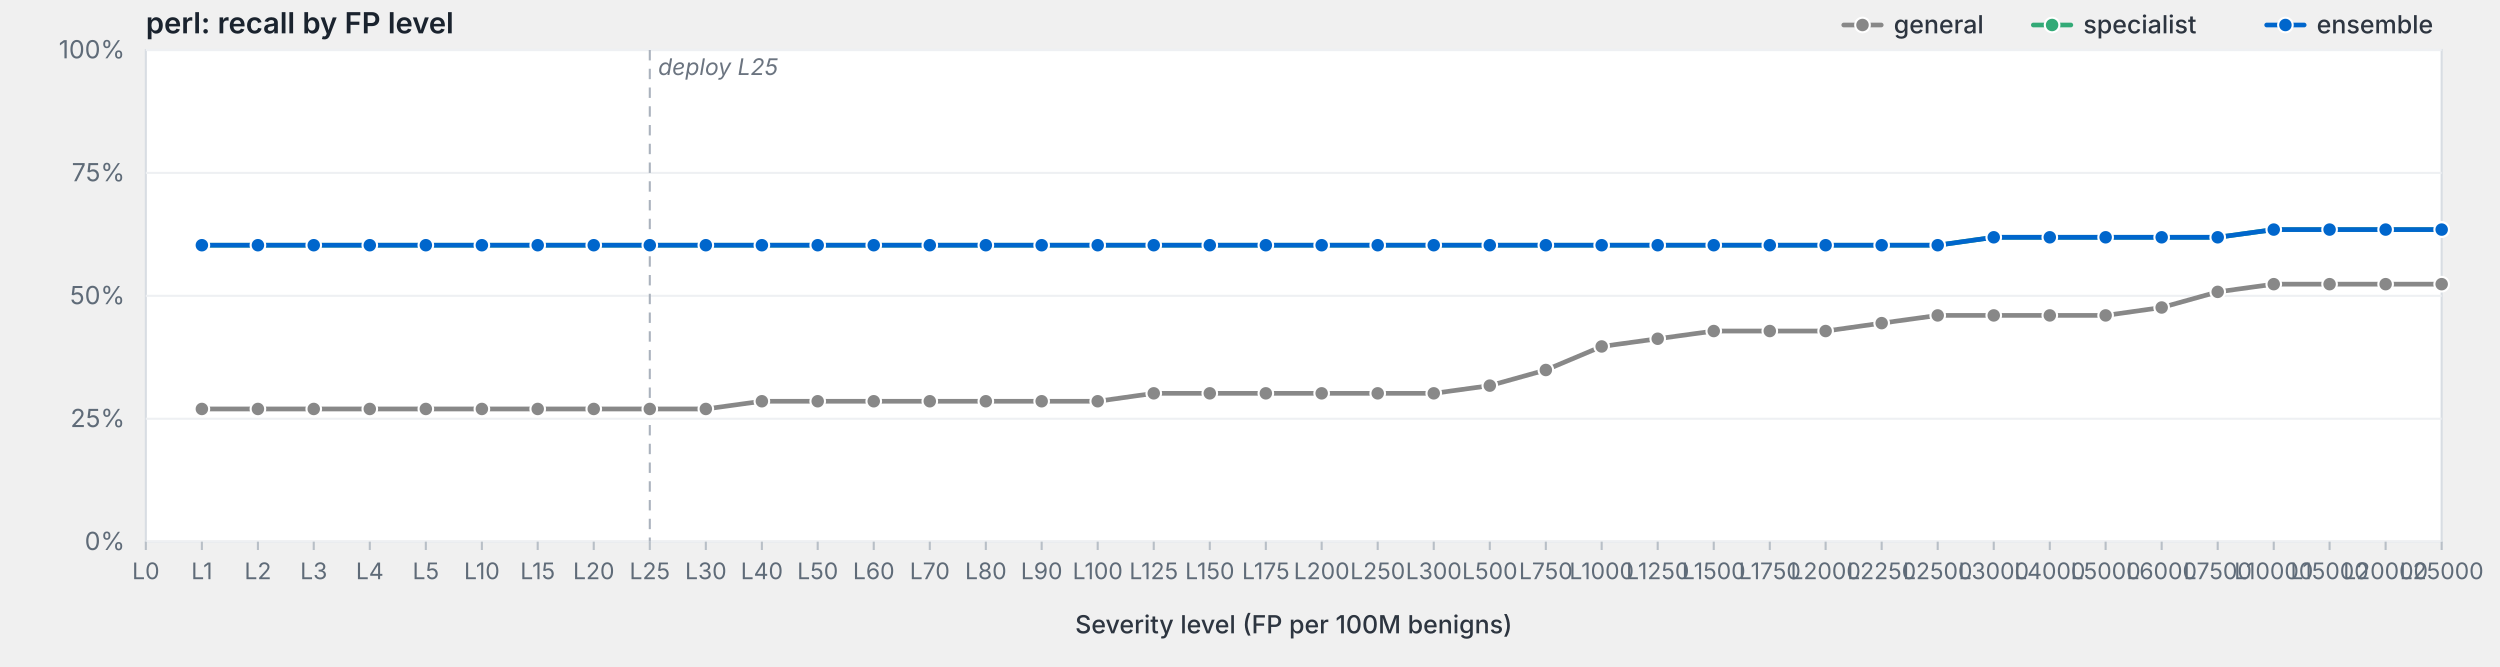
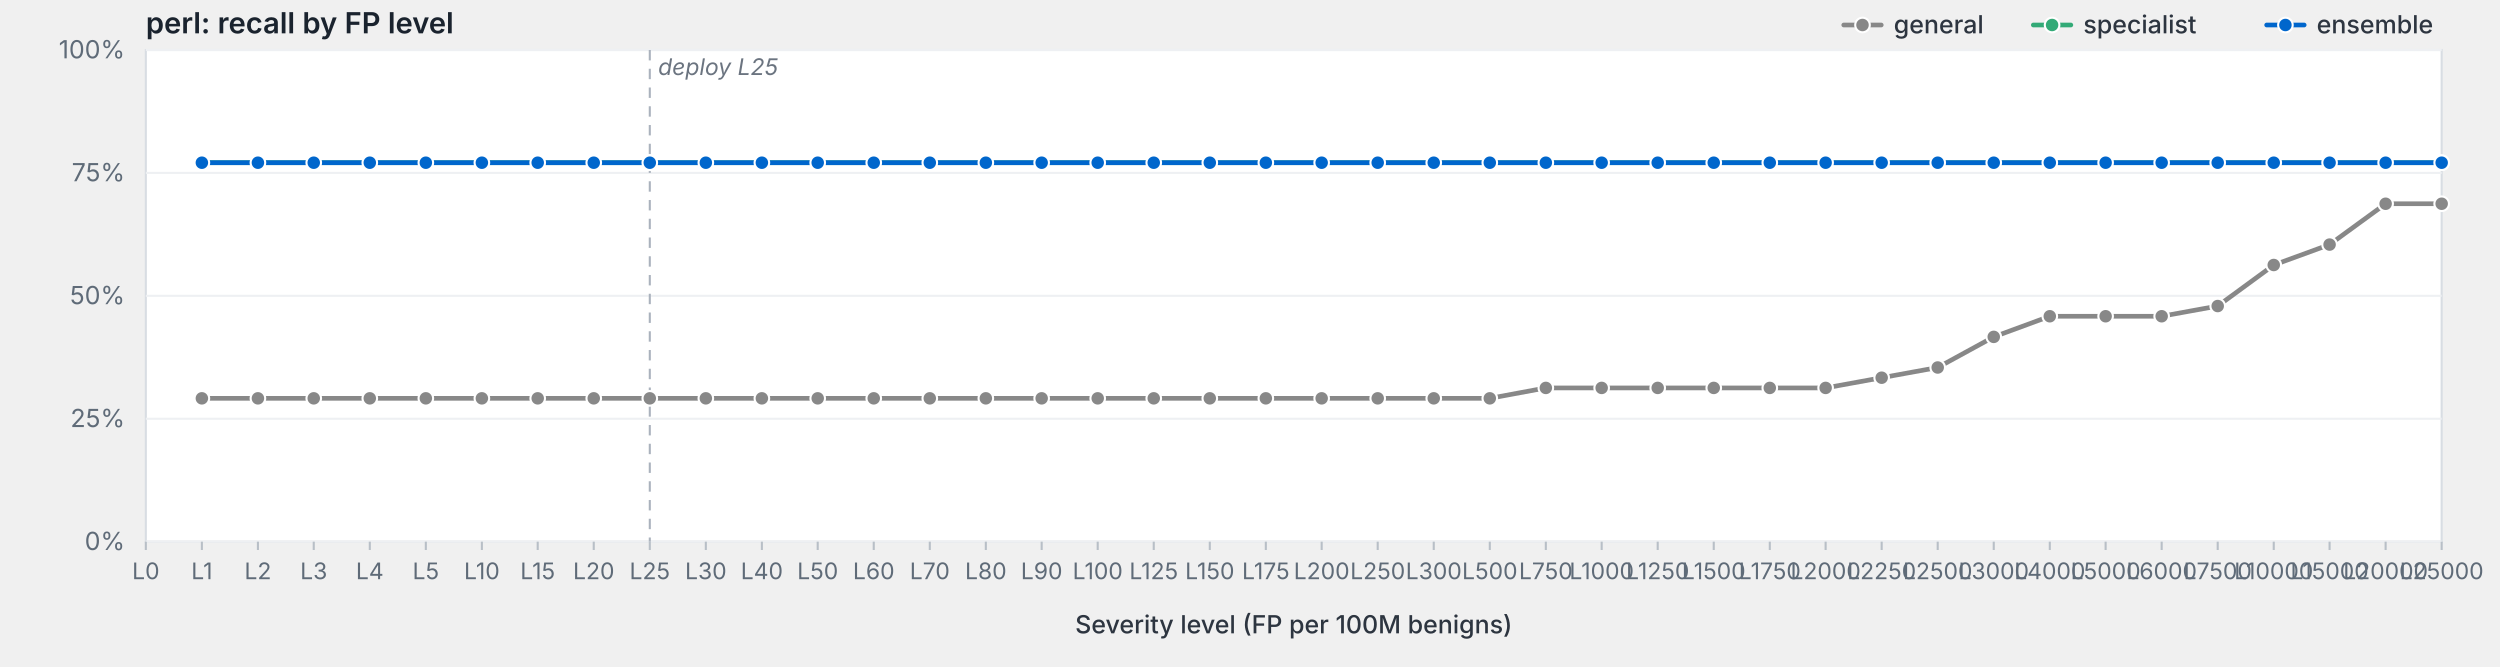
<svg xmlns="http://www.w3.org/2000/svg" viewBox="0 0 1200 320" width="1200" height="320" preserveAspectRatio="xMidYMid meet" role="img" aria-label="perl: recall by FP level">
  <style>svg { background: #fdfdfd; }.frame { fill: #fff; stroke: #d8dde3; stroke-width: 1; }.grid { stroke: #eef0f3; stroke-width: 1; }.tick { stroke: #b8bfc7; stroke-width: 1; }.axis-label { fill: #5f6b78; font-family: -apple-system, BlinkMacSystemFont, "Segoe UI", system-ui, sans-serif; font-size: 12px; }.x-label { fill: #5f6b78; font-family: -apple-system, BlinkMacSystemFont, "Segoe UI", system-ui, sans-serif; font-size: 11px; }.axis-title { fill: #2d3540; font-family: -apple-system, BlinkMacSystemFont, "Segoe UI", system-ui, sans-serif; font-size: 12px; font-weight: 500; }.title { fill: #1a232e; font-family: -apple-system, BlinkMacSystemFont, "Segoe UI", system-ui, sans-serif; font-size: 14px; font-weight: 600; }.deploy-marker { stroke: #aab2bd; stroke-width: 1; stroke-dasharray: 5,4; }.deploy-label { fill: #6b7480; font-family: -apple-system, BlinkMacSystemFont, "Segoe UI", system-ui, sans-serif; font-size: 11px; font-style: italic; }.curve { fill: none; stroke-width: 2.25; stroke-linejoin: round; stroke-linecap: round; }.marker { stroke: #fff; stroke-width: 1; }.legend-text { fill: #2d3540; font-family: -apple-system, BlinkMacSystemFont, "Segoe UI", system-ui, sans-serif; font-size: 12px; font-weight: 500; }</style>
  <text class="title" x="70" y="16">perl: recall by FP level</text>
  <rect class="frame" x="70" y="24" width="1102" height="236" />
  <line class="grid" x1="70" y1="260.0" x2="1172" y2="260.0" />
  <text class="axis-label" x="60" y="264.0" text-anchor="end">0%</text>
  <line class="grid" x1="70" y1="201.0" x2="1172" y2="201.0" />
  <text class="axis-label" x="60" y="205.0" text-anchor="end">25%</text>
  <line class="grid" x1="70" y1="142.0" x2="1172" y2="142.0" />
  <text class="axis-label" x="60" y="146.0" text-anchor="end">50%</text>
  <line class="grid" x1="70" y1="83.0" x2="1172" y2="83.0" />
  <text class="axis-label" x="60" y="87.0" text-anchor="end">75%</text>
  <line class="grid" x1="70" y1="24.0" x2="1172" y2="24.0" />
  <text class="axis-label" x="60" y="28.0" text-anchor="end">100%</text>
  <line class="deploy-marker" x1="311.9" y1="24" x2="311.9" y2="260" />
  <text class="deploy-label" x="315.9" y="36" text-anchor="start">deploy L25</text>
  <line class="tick" x1="70.0" y1="260" x2="70.0" y2="264" />
  <text class="x-label" x="70.0" y="278" text-anchor="middle">L0</text>
  <line class="tick" x1="96.9" y1="260" x2="96.9" y2="264" />
  <text class="x-label" x="96.9" y="278" text-anchor="middle">L1</text>
  <line class="tick" x1="123.8" y1="260" x2="123.8" y2="264" />
  <text class="x-label" x="123.8" y="278" text-anchor="middle">L2</text>
  <line class="tick" x1="150.6" y1="260" x2="150.6" y2="264" />
  <text class="x-label" x="150.6" y="278" text-anchor="middle">L3</text>
  <line class="tick" x1="177.5" y1="260" x2="177.5" y2="264" />
  <text class="x-label" x="177.5" y="278" text-anchor="middle">L4</text>
  <line class="tick" x1="204.4" y1="260" x2="204.4" y2="264" />
  <text class="x-label" x="204.4" y="278" text-anchor="middle">L5</text>
  <line class="tick" x1="231.3" y1="260" x2="231.3" y2="264" />
  <text class="x-label" x="231.3" y="278" text-anchor="middle">L10</text>
  <line class="tick" x1="258.1" y1="260" x2="258.1" y2="264" />
  <text class="x-label" x="258.1" y="278" text-anchor="middle">L15</text>
  <line class="tick" x1="285.0" y1="260" x2="285.0" y2="264" />
  <text class="x-label" x="285.0" y="278" text-anchor="middle">L20</text>
  <line class="tick" x1="311.9" y1="260" x2="311.9" y2="264" />
  <text class="x-label" x="311.9" y="278" text-anchor="middle">L25</text>
  <line class="tick" x1="338.8" y1="260" x2="338.8" y2="264" />
  <text class="x-label" x="338.8" y="278" text-anchor="middle">L30</text>
  <line class="tick" x1="365.7" y1="260" x2="365.7" y2="264" />
  <text class="x-label" x="365.7" y="278" text-anchor="middle">L40</text>
  <line class="tick" x1="392.5" y1="260" x2="392.5" y2="264" />
  <text class="x-label" x="392.5" y="278" text-anchor="middle">L50</text>
  <line class="tick" x1="419.4" y1="260" x2="419.4" y2="264" />
  <text class="x-label" x="419.4" y="278" text-anchor="middle">L60</text>
  <line class="tick" x1="446.3" y1="260" x2="446.3" y2="264" />
  <text class="x-label" x="446.3" y="278" text-anchor="middle">L70</text>
  <line class="tick" x1="473.2" y1="260" x2="473.2" y2="264" />
  <text class="x-label" x="473.2" y="278" text-anchor="middle">L80</text>
  <line class="tick" x1="500.0" y1="260" x2="500.0" y2="264" />
  <text class="x-label" x="500.0" y="278" text-anchor="middle">L90</text>
  <line class="tick" x1="526.9" y1="260" x2="526.9" y2="264" />
  <text class="x-label" x="526.9" y="278" text-anchor="middle">L100</text>
  <line class="tick" x1="553.8" y1="260" x2="553.8" y2="264" />
  <text class="x-label" x="553.8" y="278" text-anchor="middle">L125</text>
  <line class="tick" x1="580.7" y1="260" x2="580.7" y2="264" />
  <text class="x-label" x="580.7" y="278" text-anchor="middle">L150</text>
  <line class="tick" x1="607.6" y1="260" x2="607.6" y2="264" />
  <text class="x-label" x="607.6" y="278" text-anchor="middle">L175</text>
  <line class="tick" x1="634.4" y1="260" x2="634.4" y2="264" />
  <text class="x-label" x="634.4" y="278" text-anchor="middle">L200</text>
  <line class="tick" x1="661.3" y1="260" x2="661.3" y2="264" />
  <text class="x-label" x="661.3" y="278" text-anchor="middle">L250</text>
  <line class="tick" x1="688.2" y1="260" x2="688.2" y2="264" />
  <text class="x-label" x="688.2" y="278" text-anchor="middle">L300</text>
  <line class="tick" x1="715.1" y1="260" x2="715.1" y2="264" />
  <text class="x-label" x="715.1" y="278" text-anchor="middle">L500</text>
  <line class="tick" x1="742.0" y1="260" x2="742.0" y2="264" />
  <text class="x-label" x="742.0" y="278" text-anchor="middle">L750</text>
  <line class="tick" x1="768.8" y1="260" x2="768.8" y2="264" />
  <text class="x-label" x="768.8" y="278" text-anchor="middle">L1000</text>
  <line class="tick" x1="795.7" y1="260" x2="795.7" y2="264" />
  <text class="x-label" x="795.7" y="278" text-anchor="middle">L1250</text>
  <line class="tick" x1="822.6" y1="260" x2="822.6" y2="264" />
  <text class="x-label" x="822.6" y="278" text-anchor="middle">L1500</text>
  <line class="tick" x1="849.5" y1="260" x2="849.5" y2="264" />
  <text class="x-label" x="849.5" y="278" text-anchor="middle">L1750</text>
  <line class="tick" x1="876.3" y1="260" x2="876.3" y2="264" />
  <text class="x-label" x="876.3" y="278" text-anchor="middle">L2000</text>
  <line class="tick" x1="903.2" y1="260" x2="903.2" y2="264" />
  <text class="x-label" x="903.2" y="278" text-anchor="middle">L2250</text>
  <line class="tick" x1="930.1" y1="260" x2="930.1" y2="264" />
  <text class="x-label" x="930.1" y="278" text-anchor="middle">L2500</text>
  <line class="tick" x1="957.0" y1="260" x2="957.0" y2="264" />
  <text class="x-label" x="957.0" y="278" text-anchor="middle">L3000</text>
  <line class="tick" x1="983.9" y1="260" x2="983.9" y2="264" />
  <text class="x-label" x="983.9" y="278" text-anchor="middle">L4000</text>
  <line class="tick" x1="1010.7" y1="260" x2="1010.7" y2="264" />
  <text class="x-label" x="1010.7" y="278" text-anchor="middle">L5000</text>
  <line class="tick" x1="1037.6" y1="260" x2="1037.6" y2="264" />
  <text class="x-label" x="1037.6" y="278" text-anchor="middle">L6000</text>
  <line class="tick" x1="1064.5" y1="260" x2="1064.5" y2="264" />
  <text class="x-label" x="1064.5" y="278" text-anchor="middle">L7500</text>
  <line class="tick" x1="1091.4" y1="260" x2="1091.4" y2="264" />
  <text class="x-label" x="1091.4" y="278" text-anchor="middle">L10000</text>
  <line class="tick" x1="1118.2" y1="260" x2="1118.2" y2="264" />
  <text class="x-label" x="1118.2" y="278" text-anchor="middle">L15000</text>
  <line class="tick" x1="1145.1" y1="260" x2="1145.1" y2="264" />
  <text class="x-label" x="1145.1" y="278" text-anchor="middle">L20000</text>
  <line class="tick" x1="1172.0" y1="260" x2="1172.0" y2="264" />
  <text class="x-label" x="1172.0" y="278" text-anchor="middle">L25000</text>
  <text class="axis-title" x="621.0" y="304" text-anchor="middle">Severity level (FP per 100M benigns)</text>
-   <path class="curve" d="M96.9,196.3 L123.8,196.3 L150.6,196.3 L177.5,196.3 L204.4,196.3 L231.3,196.3 L258.1,196.3 L285.0,196.3 L311.9,196.3 L338.8,196.3 L365.7,192.6 L392.5,192.6 L419.4,192.6 L446.3,192.6 L473.2,192.6 L500.0,192.6 L526.9,192.6 L553.8,188.8 L580.7,188.8 L607.6,188.8 L634.4,188.8 L661.3,188.8 L688.2,188.8 L715.1,185.1 L742.0,177.6 L768.8,166.3 L795.7,162.6 L822.6,158.9 L849.5,158.9 L876.3,158.9 L903.2,155.1 L930.1,151.4 L957.0,151.4 L983.9,151.4 L1010.7,151.4 L1037.6,147.6 L1064.5,140.1 L1091.4,136.4 L1118.2,136.4 L1145.1,136.4 L1172.0,136.4" stroke="#888" />
-   <circle class="marker" cx="96.9" cy="196.3" r="3.5" fill="#888" />
-   <circle class="marker" cx="123.8" cy="196.3" r="3.5" fill="#888" />
-   <circle class="marker" cx="150.6" cy="196.3" r="3.5" fill="#888" />
-   <circle class="marker" cx="177.5" cy="196.3" r="3.5" fill="#888" />
-   <circle class="marker" cx="204.4" cy="196.3" r="3.5" fill="#888" />
-   <circle class="marker" cx="231.3" cy="196.3" r="3.5" fill="#888" />
-   <circle class="marker" cx="258.1" cy="196.3" r="3.5" fill="#888" />
-   <circle class="marker" cx="285.0" cy="196.3" r="3.5" fill="#888" />
-   <circle class="marker" cx="311.9" cy="196.3" r="3.5" fill="#888" />
-   <circle class="marker" cx="338.8" cy="196.3" r="3.5" fill="#888" />
-   <circle class="marker" cx="365.7" cy="192.6" r="3.5" fill="#888" />
-   <circle class="marker" cx="392.5" cy="192.6" r="3.5" fill="#888" />
-   <circle class="marker" cx="419.4" cy="192.6" r="3.5" fill="#888" />
-   <circle class="marker" cx="446.3" cy="192.6" r="3.5" fill="#888" />
-   <circle class="marker" cx="473.2" cy="192.6" r="3.5" fill="#888" />
-   <circle class="marker" cx="500.0" cy="192.6" r="3.5" fill="#888" />
-   <circle class="marker" cx="526.9" cy="192.6" r="3.5" fill="#888" />
-   <circle class="marker" cx="553.8" cy="188.8" r="3.5" fill="#888" />
-   <circle class="marker" cx="580.7" cy="188.8" r="3.5" fill="#888" />
-   <circle class="marker" cx="607.6" cy="188.8" r="3.5" fill="#888" />
-   <circle class="marker" cx="634.4" cy="188.8" r="3.5" fill="#888" />
-   <circle class="marker" cx="661.3" cy="188.8" r="3.5" fill="#888" />
-   <circle class="marker" cx="688.2" cy="188.8" r="3.5" fill="#888" />
-   <circle class="marker" cx="715.1" cy="185.1" r="3.5" fill="#888" />
-   <circle class="marker" cx="742.0" cy="177.6" r="3.5" fill="#888" />
-   <circle class="marker" cx="768.8" cy="166.3" r="3.5" fill="#888" />
-   <circle class="marker" cx="795.7" cy="162.6" r="3.5" fill="#888" />
-   <circle class="marker" cx="822.6" cy="158.9" r="3.5" fill="#888" />
-   <circle class="marker" cx="849.5" cy="158.9" r="3.5" fill="#888" />
-   <circle class="marker" cx="876.3" cy="158.9" r="3.5" fill="#888" />
-   <circle class="marker" cx="903.2" cy="155.1" r="3.5" fill="#888" />
-   <circle class="marker" cx="930.1" cy="151.4" r="3.5" fill="#888" />
-   <circle class="marker" cx="957.0" cy="151.4" r="3.5" fill="#888" />
-   <circle class="marker" cx="983.9" cy="151.4" r="3.5" fill="#888" />
-   <circle class="marker" cx="1010.7" cy="151.4" r="3.5" fill="#888" />
-   <circle class="marker" cx="1037.6" cy="147.6" r="3.5" fill="#888" />
-   <circle class="marker" cx="1064.5" cy="140.1" r="3.5" fill="#888" />
-   <circle class="marker" cx="1091.4" cy="136.4" r="3.5" fill="#888" />
-   <circle class="marker" cx="1118.2" cy="136.4" r="3.5" fill="#888" />
-   <circle class="marker" cx="1145.1" cy="136.4" r="3.5" fill="#888" />
-   <circle class="marker" cx="1172.0" cy="136.4" r="3.5" fill="#888" />
-   <path class="curve" d="M96.9,117.7 L123.8,117.7 L150.6,117.7 L177.5,117.7 L204.4,117.7 L231.3,117.7 L258.1,117.7 L285.0,117.7 L311.9,117.7 L338.8,117.7 L365.7,117.7 L392.5,117.7 L419.4,117.7 L446.3,117.7 L473.2,117.7 L500.0,117.7 L526.9,117.7 L553.8,117.7 L580.7,117.7 L607.6,117.7 L634.4,117.7 L661.3,117.7 L688.2,117.7 L715.1,117.7 L742.0,117.7 L768.8,117.7 L795.7,117.7 L822.6,117.7 L849.5,117.7 L876.3,117.7 L903.2,117.7 L930.1,117.7 L957.0,113.9 L983.9,113.9 L1010.7,113.9 L1037.6,113.9 L1064.5,113.9 L1091.4,110.2 L1118.2,110.2 L1145.1,110.2 L1172.0,110.2" stroke="#3a7" />
-   <circle class="marker" cx="96.9" cy="117.7" r="3.5" fill="#3a7" />
-   <circle class="marker" cx="123.8" cy="117.7" r="3.5" fill="#3a7" />
-   <circle class="marker" cx="150.6" cy="117.7" r="3.5" fill="#3a7" />
-   <circle class="marker" cx="177.5" cy="117.7" r="3.5" fill="#3a7" />
-   <circle class="marker" cx="204.4" cy="117.7" r="3.5" fill="#3a7" />
-   <circle class="marker" cx="231.3" cy="117.7" r="3.5" fill="#3a7" />
-   <circle class="marker" cx="258.1" cy="117.7" r="3.5" fill="#3a7" />
-   <circle class="marker" cx="285.0" cy="117.7" r="3.5" fill="#3a7" />
-   <circle class="marker" cx="311.9" cy="117.7" r="3.5" fill="#3a7" />
-   <circle class="marker" cx="338.8" cy="117.7" r="3.5" fill="#3a7" />
-   <circle class="marker" cx="365.7" cy="117.7" r="3.5" fill="#3a7" />
-   <circle class="marker" cx="392.5" cy="117.7" r="3.5" fill="#3a7" />
-   <circle class="marker" cx="419.4" cy="117.7" r="3.5" fill="#3a7" />
-   <circle class="marker" cx="446.3" cy="117.7" r="3.5" fill="#3a7" />
-   <circle class="marker" cx="473.2" cy="117.7" r="3.5" fill="#3a7" />
-   <circle class="marker" cx="500.0" cy="117.7" r="3.5" fill="#3a7" />
-   <circle class="marker" cx="526.9" cy="117.7" r="3.5" fill="#3a7" />
-   <circle class="marker" cx="553.8" cy="117.7" r="3.5" fill="#3a7" />
-   <circle class="marker" cx="580.7" cy="117.7" r="3.5" fill="#3a7" />
-   <circle class="marker" cx="607.6" cy="117.7" r="3.5" fill="#3a7" />
-   <circle class="marker" cx="634.4" cy="117.7" r="3.5" fill="#3a7" />
-   <circle class="marker" cx="661.3" cy="117.7" r="3.5" fill="#3a7" />
-   <circle class="marker" cx="688.2" cy="117.7" r="3.5" fill="#3a7" />
-   <circle class="marker" cx="715.1" cy="117.7" r="3.5" fill="#3a7" />
-   <circle class="marker" cx="742.0" cy="117.7" r="3.5" fill="#3a7" />
-   <circle class="marker" cx="768.8" cy="117.7" r="3.5" fill="#3a7" />
-   <circle class="marker" cx="795.7" cy="117.7" r="3.5" fill="#3a7" />
-   <circle class="marker" cx="822.6" cy="117.7" r="3.5" fill="#3a7" />
-   <circle class="marker" cx="849.5" cy="117.7" r="3.5" fill="#3a7" />
-   <circle class="marker" cx="876.3" cy="117.7" r="3.5" fill="#3a7" />
-   <circle class="marker" cx="903.2" cy="117.7" r="3.5" fill="#3a7" />
-   <circle class="marker" cx="930.1" cy="117.7" r="3.5" fill="#3a7" />
-   <circle class="marker" cx="957.0" cy="113.9" r="3.5" fill="#3a7" />
-   <circle class="marker" cx="983.9" cy="113.9" r="3.5" fill="#3a7" />
-   <circle class="marker" cx="1010.7" cy="113.9" r="3.5" fill="#3a7" />
-   <circle class="marker" cx="1037.6" cy="113.9" r="3.5" fill="#3a7" />
-   <circle class="marker" cx="1064.5" cy="113.9" r="3.5" fill="#3a7" />
-   <circle class="marker" cx="1091.4" cy="110.2" r="3.5" fill="#3a7" />
-   <circle class="marker" cx="1118.2" cy="110.2" r="3.5" fill="#3a7" />
-   <circle class="marker" cx="1145.1" cy="110.2" r="3.5" fill="#3a7" />
-   <circle class="marker" cx="1172.0" cy="110.2" r="3.5" fill="#3a7" />
-   <path class="curve" d="M96.9,117.7 L123.8,117.7 L150.6,117.7 L177.5,117.7 L204.4,117.7 L231.3,117.7 L258.1,117.7 L285.0,117.7 L311.9,117.7 L338.8,117.7 L365.7,117.7 L392.5,117.7 L419.4,117.7 L446.3,117.7 L473.2,117.7 L500.0,117.7 L526.9,117.7 L553.8,117.7 L580.7,117.7 L607.6,117.7 L634.4,117.7 L661.3,117.7 L688.2,117.7 L715.1,117.7 L742.0,117.7 L768.8,117.7 L795.7,117.7 L822.6,117.7 L849.5,117.7 L876.3,117.7 L903.2,117.7 L930.1,117.7 L957.0,113.9 L983.9,113.9 L1010.7,113.9 L1037.6,113.9 L1064.5,113.9 L1091.4,110.2 L1118.2,110.2 L1145.1,110.2 L1172.0,110.2" stroke="#06c" />
-   <circle class="marker" cx="96.9" cy="117.7" r="3.5" fill="#06c" />
-   <circle class="marker" cx="123.8" cy="117.7" r="3.5" fill="#06c" />
-   <circle class="marker" cx="150.6" cy="117.7" r="3.5" fill="#06c" />
-   <circle class="marker" cx="177.5" cy="117.7" r="3.5" fill="#06c" />
-   <circle class="marker" cx="204.4" cy="117.7" r="3.5" fill="#06c" />
-   <circle class="marker" cx="231.3" cy="117.7" r="3.5" fill="#06c" />
-   <circle class="marker" cx="258.1" cy="117.7" r="3.5" fill="#06c" />
-   <circle class="marker" cx="285.0" cy="117.7" r="3.5" fill="#06c" />
-   <circle class="marker" cx="311.9" cy="117.7" r="3.5" fill="#06c" />
-   <circle class="marker" cx="338.8" cy="117.7" r="3.5" fill="#06c" />
-   <circle class="marker" cx="365.7" cy="117.7" r="3.5" fill="#06c" />
-   <circle class="marker" cx="392.5" cy="117.7" r="3.5" fill="#06c" />
-   <circle class="marker" cx="419.4" cy="117.7" r="3.5" fill="#06c" />
-   <circle class="marker" cx="446.3" cy="117.7" r="3.5" fill="#06c" />
-   <circle class="marker" cx="473.2" cy="117.7" r="3.5" fill="#06c" />
-   <circle class="marker" cx="500.0" cy="117.7" r="3.5" fill="#06c" />
-   <circle class="marker" cx="526.9" cy="117.7" r="3.5" fill="#06c" />
-   <circle class="marker" cx="553.8" cy="117.7" r="3.5" fill="#06c" />
-   <circle class="marker" cx="580.7" cy="117.7" r="3.5" fill="#06c" />
-   <circle class="marker" cx="607.6" cy="117.7" r="3.5" fill="#06c" />
-   <circle class="marker" cx="634.4" cy="117.7" r="3.5" fill="#06c" />
-   <circle class="marker" cx="661.3" cy="117.7" r="3.5" fill="#06c" />
-   <circle class="marker" cx="688.2" cy="117.7" r="3.5" fill="#06c" />
-   <circle class="marker" cx="715.1" cy="117.7" r="3.5" fill="#06c" />
-   <circle class="marker" cx="742.0" cy="117.7" r="3.5" fill="#06c" />
-   <circle class="marker" cx="768.8" cy="117.7" r="3.5" fill="#06c" />
-   <circle class="marker" cx="795.7" cy="117.7" r="3.5" fill="#06c" />
-   <circle class="marker" cx="822.6" cy="117.7" r="3.5" fill="#06c" />
-   <circle class="marker" cx="849.5" cy="117.7" r="3.5" fill="#06c" />
-   <circle class="marker" cx="876.3" cy="117.7" r="3.5" fill="#06c" />
-   <circle class="marker" cx="903.2" cy="117.7" r="3.5" fill="#06c" />
-   <circle class="marker" cx="930.1" cy="117.7" r="3.5" fill="#06c" />
-   <circle class="marker" cx="957.0" cy="113.9" r="3.5" fill="#06c" />
-   <circle class="marker" cx="983.9" cy="113.9" r="3.5" fill="#06c" />
-   <circle class="marker" cx="1010.7" cy="113.9" r="3.5" fill="#06c" />
-   <circle class="marker" cx="1037.6" cy="113.9" r="3.5" fill="#06c" />
-   <circle class="marker" cx="1064.5" cy="113.9" r="3.5" fill="#06c" />
-   <circle class="marker" cx="1091.4" cy="110.2" r="3.5" fill="#06c" />
-   <circle class="marker" cx="1118.2" cy="110.2" r="3.5" fill="#06c" />
-   <circle class="marker" cx="1145.1" cy="110.2" r="3.5" fill="#06c" />
-   <circle class="marker" cx="1172.0" cy="110.2" r="3.5" fill="#06c" />
+   <path class="curve" d="M96.9,191.2 L123.8,191.2 L150.6,191.2 L177.5,191.2 L204.4,191.2 L231.3,191.2 L258.1,191.2 L285.0,191.2 L311.9,191.2 L338.8,191.2 L365.7,191.2 L392.5,191.2 L419.4,191.2 L446.3,191.2 L473.2,191.2 L500.0,191.2 L526.9,191.2 L553.8,191.2 L580.7,191.2 L607.6,191.2 L634.4,191.2 L661.3,191.2 L688.2,191.2 L715.1,191.2 L742.0,186.2 L768.8,186.2 L795.7,186.2 L822.6,186.2 L849.5,186.2 L876.3,186.2 L903.2,181.3 L930.1,176.4 L957.0,161.7 L983.9,151.8 L1010.7,151.8 L1037.6,151.8 L1064.5,146.9 L1091.4,127.2 L1118.2,117.4 L1145.1,97.8 L1172.0,97.8" stroke="#888" />
+   <circle class="marker" cx="96.9" cy="191.2" r="3.5" fill="#888" />
+   <circle class="marker" cx="123.8" cy="191.2" r="3.5" fill="#888" />
+   <circle class="marker" cx="150.6" cy="191.2" r="3.5" fill="#888" />
+   <circle class="marker" cx="177.5" cy="191.2" r="3.5" fill="#888" />
+   <circle class="marker" cx="204.4" cy="191.2" r="3.5" fill="#888" />
+   <circle class="marker" cx="231.3" cy="191.2" r="3.5" fill="#888" />
+   <circle class="marker" cx="258.1" cy="191.2" r="3.5" fill="#888" />
+   <circle class="marker" cx="285.0" cy="191.2" r="3.5" fill="#888" />
+   <circle class="marker" cx="311.9" cy="191.2" r="3.5" fill="#888" />
+   <circle class="marker" cx="338.8" cy="191.2" r="3.5" fill="#888" />
+   <circle class="marker" cx="365.7" cy="191.2" r="3.5" fill="#888" />
+   <circle class="marker" cx="392.5" cy="191.2" r="3.5" fill="#888" />
+   <circle class="marker" cx="419.4" cy="191.2" r="3.5" fill="#888" />
+   <circle class="marker" cx="446.3" cy="191.2" r="3.5" fill="#888" />
+   <circle class="marker" cx="473.2" cy="191.2" r="3.5" fill="#888" />
+   <circle class="marker" cx="500.0" cy="191.2" r="3.5" fill="#888" />
+   <circle class="marker" cx="526.9" cy="191.2" r="3.5" fill="#888" />
+   <circle class="marker" cx="553.8" cy="191.2" r="3.5" fill="#888" />
+   <circle class="marker" cx="580.7" cy="191.2" r="3.5" fill="#888" />
+   <circle class="marker" cx="607.6" cy="191.2" r="3.5" fill="#888" />
+   <circle class="marker" cx="634.4" cy="191.2" r="3.5" fill="#888" />
+   <circle class="marker" cx="661.3" cy="191.2" r="3.5" fill="#888" />
+   <circle class="marker" cx="688.2" cy="191.2" r="3.5" fill="#888" />
+   <circle class="marker" cx="715.1" cy="191.2" r="3.5" fill="#888" />
+   <circle class="marker" cx="742.0" cy="186.2" r="3.5" fill="#888" />
+   <circle class="marker" cx="768.8" cy="186.2" r="3.5" fill="#888" />
+   <circle class="marker" cx="795.7" cy="186.2" r="3.5" fill="#888" />
+   <circle class="marker" cx="822.6" cy="186.2" r="3.5" fill="#888" />
+   <circle class="marker" cx="849.5" cy="186.2" r="3.5" fill="#888" />
+   <circle class="marker" cx="876.3" cy="186.2" r="3.5" fill="#888" />
+   <circle class="marker" cx="903.2" cy="181.3" r="3.5" fill="#888" />
+   <circle class="marker" cx="930.1" cy="176.4" r="3.5" fill="#888" />
+   <circle class="marker" cx="957.0" cy="161.7" r="3.5" fill="#888" />
+   <circle class="marker" cx="983.9" cy="151.8" r="3.5" fill="#888" />
+   <circle class="marker" cx="1010.7" cy="151.8" r="3.5" fill="#888" />
+   <circle class="marker" cx="1037.6" cy="151.8" r="3.5" fill="#888" />
+   <circle class="marker" cx="1064.5" cy="146.9" r="3.5" fill="#888" />
+   <circle class="marker" cx="1091.4" cy="127.2" r="3.5" fill="#888" />
+   <circle class="marker" cx="1118.2" cy="117.4" r="3.5" fill="#888" />
+   <circle class="marker" cx="1145.1" cy="97.8" r="3.5" fill="#888" />
+   <circle class="marker" cx="1172.0" cy="97.8" r="3.5" fill="#888" />
+   <path class="curve" d="M96.9,78.1 L123.8,78.1 L150.6,78.1 L177.5,78.1 L204.4,78.1 L231.3,78.1 L258.1,78.1 L285.0,78.1 L311.9,78.1 L338.8,78.1 L365.7,78.1 L392.5,78.1 L419.4,78.1 L446.3,78.1 L473.2,78.1 L500.0,78.1 L526.9,78.1 L553.8,78.1 L580.7,78.1 L607.6,78.1 L634.4,78.1 L661.3,78.1 L688.2,78.1 L715.1,78.1 L742.0,78.1 L768.8,78.1 L795.7,78.1 L822.6,78.1 L849.5,78.1 L876.3,78.1 L903.2,78.1 L930.1,78.1 L957.0,78.1 L983.9,78.1 L1010.7,78.1 L1037.6,78.1 L1064.5,78.1 L1091.4,78.1 L1118.2,78.1 L1145.1,78.1 L1172.0,78.1" stroke="#3a7" />
+   <circle class="marker" cx="96.9" cy="78.1" r="3.5" fill="#3a7" />
+   <circle class="marker" cx="123.8" cy="78.1" r="3.5" fill="#3a7" />
+   <circle class="marker" cx="150.6" cy="78.1" r="3.5" fill="#3a7" />
+   <circle class="marker" cx="177.5" cy="78.1" r="3.5" fill="#3a7" />
+   <circle class="marker" cx="204.4" cy="78.1" r="3.5" fill="#3a7" />
+   <circle class="marker" cx="231.3" cy="78.1" r="3.5" fill="#3a7" />
+   <circle class="marker" cx="258.1" cy="78.1" r="3.5" fill="#3a7" />
+   <circle class="marker" cx="285.0" cy="78.1" r="3.5" fill="#3a7" />
+   <circle class="marker" cx="311.9" cy="78.1" r="3.5" fill="#3a7" />
+   <circle class="marker" cx="338.8" cy="78.1" r="3.5" fill="#3a7" />
+   <circle class="marker" cx="365.7" cy="78.1" r="3.5" fill="#3a7" />
+   <circle class="marker" cx="392.5" cy="78.1" r="3.5" fill="#3a7" />
+   <circle class="marker" cx="419.4" cy="78.1" r="3.5" fill="#3a7" />
+   <circle class="marker" cx="446.3" cy="78.1" r="3.5" fill="#3a7" />
+   <circle class="marker" cx="473.2" cy="78.1" r="3.5" fill="#3a7" />
+   <circle class="marker" cx="500.0" cy="78.1" r="3.5" fill="#3a7" />
+   <circle class="marker" cx="526.9" cy="78.1" r="3.5" fill="#3a7" />
+   <circle class="marker" cx="553.8" cy="78.1" r="3.5" fill="#3a7" />
+   <circle class="marker" cx="580.7" cy="78.1" r="3.5" fill="#3a7" />
+   <circle class="marker" cx="607.6" cy="78.1" r="3.5" fill="#3a7" />
+   <circle class="marker" cx="634.4" cy="78.1" r="3.5" fill="#3a7" />
+   <circle class="marker" cx="661.3" cy="78.1" r="3.5" fill="#3a7" />
+   <circle class="marker" cx="688.2" cy="78.1" r="3.5" fill="#3a7" />
+   <circle class="marker" cx="715.1" cy="78.1" r="3.5" fill="#3a7" />
+   <circle class="marker" cx="742.0" cy="78.1" r="3.5" fill="#3a7" />
+   <circle class="marker" cx="768.8" cy="78.1" r="3.5" fill="#3a7" />
+   <circle class="marker" cx="795.7" cy="78.1" r="3.5" fill="#3a7" />
+   <circle class="marker" cx="822.6" cy="78.1" r="3.5" fill="#3a7" />
+   <circle class="marker" cx="849.5" cy="78.1" r="3.5" fill="#3a7" />
+   <circle class="marker" cx="876.3" cy="78.1" r="3.5" fill="#3a7" />
+   <circle class="marker" cx="903.2" cy="78.1" r="3.5" fill="#3a7" />
+   <circle class="marker" cx="930.1" cy="78.1" r="3.5" fill="#3a7" />
+   <circle class="marker" cx="957.0" cy="78.1" r="3.5" fill="#3a7" />
+   <circle class="marker" cx="983.9" cy="78.1" r="3.5" fill="#3a7" />
+   <circle class="marker" cx="1010.7" cy="78.1" r="3.5" fill="#3a7" />
+   <circle class="marker" cx="1037.6" cy="78.1" r="3.5" fill="#3a7" />
+   <circle class="marker" cx="1064.5" cy="78.1" r="3.5" fill="#3a7" />
+   <circle class="marker" cx="1091.4" cy="78.1" r="3.5" fill="#3a7" />
+   <circle class="marker" cx="1118.2" cy="78.1" r="3.5" fill="#3a7" />
+   <circle class="marker" cx="1145.1" cy="78.1" r="3.5" fill="#3a7" />
+   <circle class="marker" cx="1172.0" cy="78.1" r="3.5" fill="#3a7" />
+   <path class="curve" d="M96.9,78.1 L123.8,78.1 L150.6,78.1 L177.5,78.1 L204.4,78.1 L231.3,78.1 L258.1,78.1 L285.0,78.1 L311.9,78.1 L338.8,78.1 L365.7,78.1 L392.5,78.1 L419.4,78.1 L446.3,78.1 L473.2,78.1 L500.0,78.1 L526.9,78.1 L553.8,78.1 L580.7,78.1 L607.6,78.1 L634.4,78.1 L661.3,78.1 L688.2,78.1 L715.1,78.1 L742.0,78.1 L768.8,78.1 L795.7,78.1 L822.6,78.1 L849.5,78.1 L876.3,78.1 L903.2,78.1 L930.1,78.1 L957.0,78.1 L983.9,78.1 L1010.7,78.1 L1037.6,78.1 L1064.5,78.1 L1091.4,78.1 L1118.2,78.1 L1145.1,78.1 L1172.0,78.1" stroke="#06c" />
+   <circle class="marker" cx="96.9" cy="78.1" r="3.5" fill="#06c" />
+   <circle class="marker" cx="123.8" cy="78.1" r="3.5" fill="#06c" />
+   <circle class="marker" cx="150.6" cy="78.1" r="3.5" fill="#06c" />
+   <circle class="marker" cx="177.5" cy="78.1" r="3.5" fill="#06c" />
+   <circle class="marker" cx="204.4" cy="78.1" r="3.5" fill="#06c" />
+   <circle class="marker" cx="231.3" cy="78.1" r="3.5" fill="#06c" />
+   <circle class="marker" cx="258.1" cy="78.1" r="3.5" fill="#06c" />
+   <circle class="marker" cx="285.0" cy="78.1" r="3.5" fill="#06c" />
+   <circle class="marker" cx="311.9" cy="78.1" r="3.5" fill="#06c" />
+   <circle class="marker" cx="338.8" cy="78.1" r="3.5" fill="#06c" />
+   <circle class="marker" cx="365.7" cy="78.1" r="3.5" fill="#06c" />
+   <circle class="marker" cx="392.5" cy="78.1" r="3.5" fill="#06c" />
+   <circle class="marker" cx="419.4" cy="78.1" r="3.5" fill="#06c" />
+   <circle class="marker" cx="446.3" cy="78.1" r="3.5" fill="#06c" />
+   <circle class="marker" cx="473.2" cy="78.1" r="3.5" fill="#06c" />
+   <circle class="marker" cx="500.0" cy="78.1" r="3.5" fill="#06c" />
+   <circle class="marker" cx="526.9" cy="78.1" r="3.5" fill="#06c" />
+   <circle class="marker" cx="553.8" cy="78.1" r="3.5" fill="#06c" />
+   <circle class="marker" cx="580.7" cy="78.1" r="3.5" fill="#06c" />
+   <circle class="marker" cx="607.6" cy="78.1" r="3.5" fill="#06c" />
+   <circle class="marker" cx="634.4" cy="78.1" r="3.5" fill="#06c" />
+   <circle class="marker" cx="661.3" cy="78.1" r="3.5" fill="#06c" />
+   <circle class="marker" cx="688.2" cy="78.1" r="3.5" fill="#06c" />
+   <circle class="marker" cx="715.1" cy="78.1" r="3.5" fill="#06c" />
+   <circle class="marker" cx="742.0" cy="78.1" r="3.5" fill="#06c" />
+   <circle class="marker" cx="768.8" cy="78.1" r="3.5" fill="#06c" />
+   <circle class="marker" cx="795.7" cy="78.1" r="3.5" fill="#06c" />
+   <circle class="marker" cx="822.6" cy="78.1" r="3.5" fill="#06c" />
+   <circle class="marker" cx="849.5" cy="78.1" r="3.5" fill="#06c" />
+   <circle class="marker" cx="876.3" cy="78.1" r="3.5" fill="#06c" />
+   <circle class="marker" cx="903.2" cy="78.1" r="3.5" fill="#06c" />
+   <circle class="marker" cx="930.1" cy="78.1" r="3.5" fill="#06c" />
+   <circle class="marker" cx="957.0" cy="78.1" r="3.5" fill="#06c" />
+   <circle class="marker" cx="983.9" cy="78.1" r="3.5" fill="#06c" />
+   <circle class="marker" cx="1010.7" cy="78.1" r="3.5" fill="#06c" />
+   <circle class="marker" cx="1037.6" cy="78.1" r="3.5" fill="#06c" />
+   <circle class="marker" cx="1064.5" cy="78.1" r="3.5" fill="#06c" />
+   <circle class="marker" cx="1091.4" cy="78.1" r="3.5" fill="#06c" />
+   <circle class="marker" cx="1118.2" cy="78.1" r="3.5" fill="#06c" />
+   <circle class="marker" cx="1145.1" cy="78.1" r="3.5" fill="#06c" />
+   <circle class="marker" cx="1172.0" cy="78.1" r="3.5" fill="#06c" />
  <line x1="1088.0" y1="12.0" x2="1106.0" y2="12.0" stroke="#06c" stroke-width="2.25" stroke-linecap="round" />
  <circle cx="1097.0" cy="12.0" r="3.5" fill="#06c" stroke="#fff" stroke-width="1" />
  <text class="legend-text" x="1112.0" y="16.0">ensemble</text>
  <line x1="976.0" y1="12.0" x2="994.0" y2="12.0" stroke="#3a7" stroke-width="2.25" stroke-linecap="round" />
  <circle cx="985.0" cy="12.0" r="3.5" fill="#3a7" stroke="#fff" stroke-width="1" />
  <text class="legend-text" x="1000.0" y="16.0">specialist</text>
  <line x1="885.0" y1="12.0" x2="903.0" y2="12.0" stroke="#888" stroke-width="2.25" stroke-linecap="round" />
  <circle cx="894.0" cy="12.0" r="3.5" fill="#888" stroke="#fff" stroke-width="1" />
  <text class="legend-text" x="909.0" y="16.0">general</text>
</svg>
